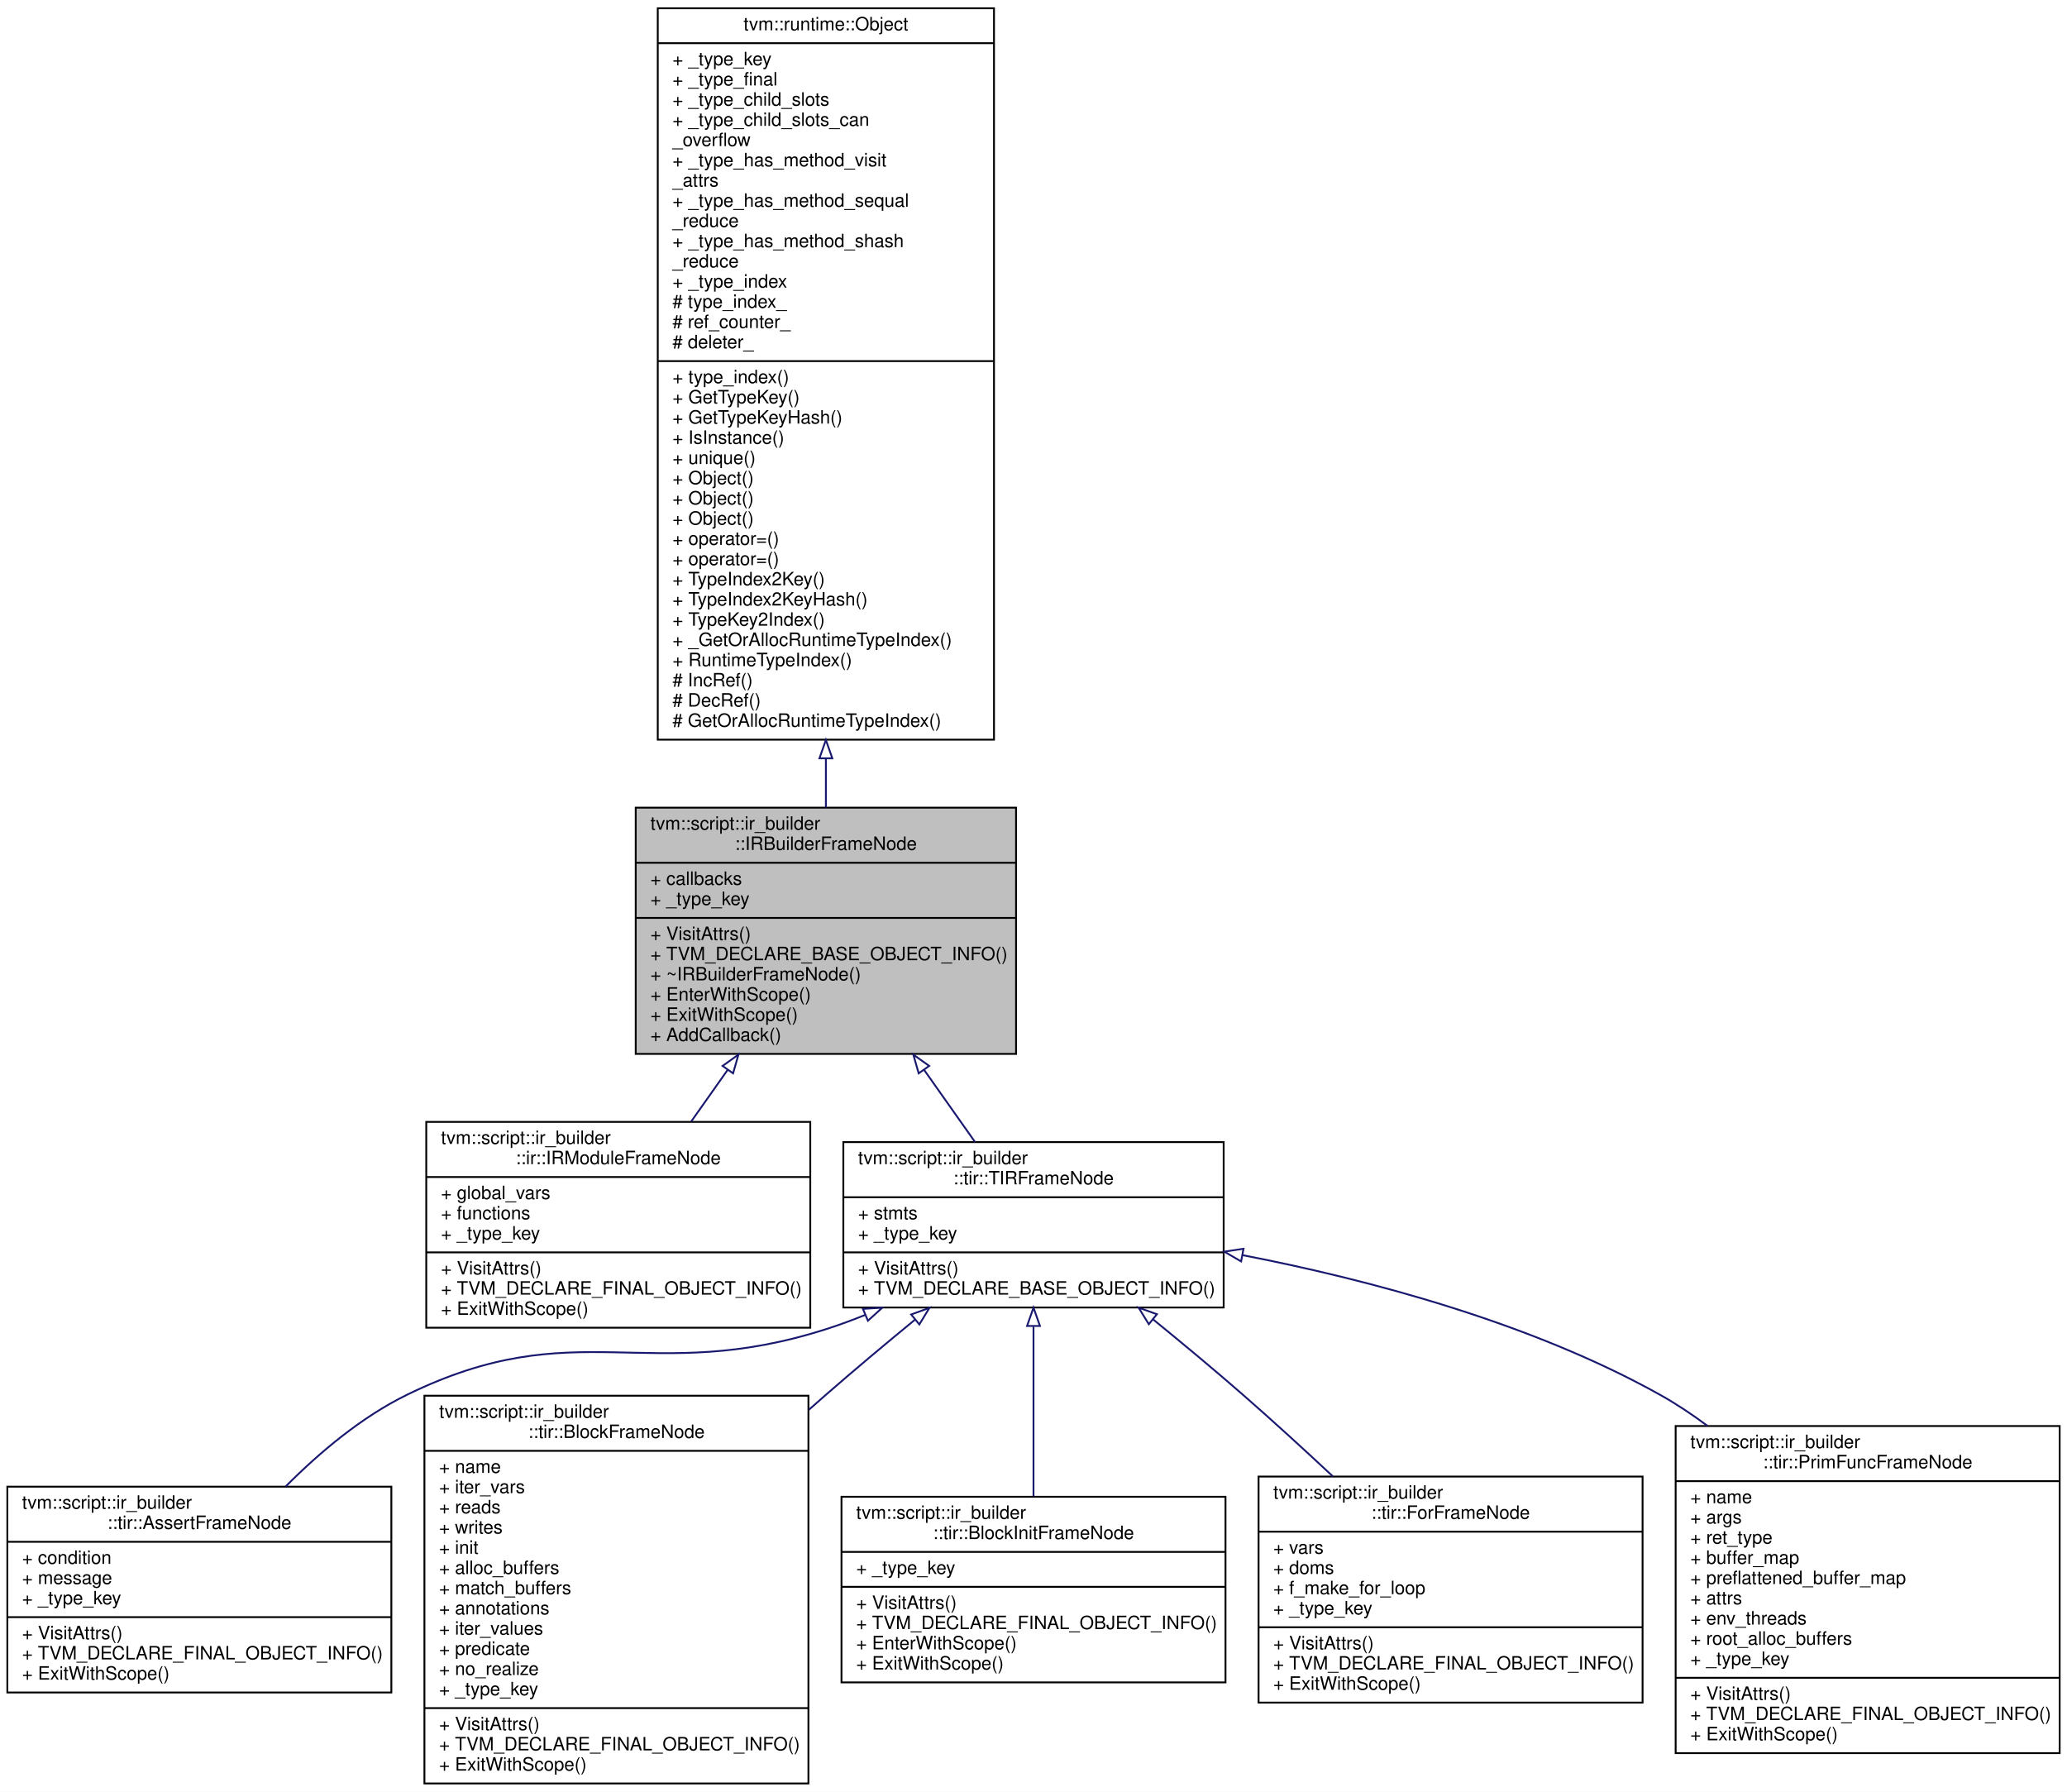
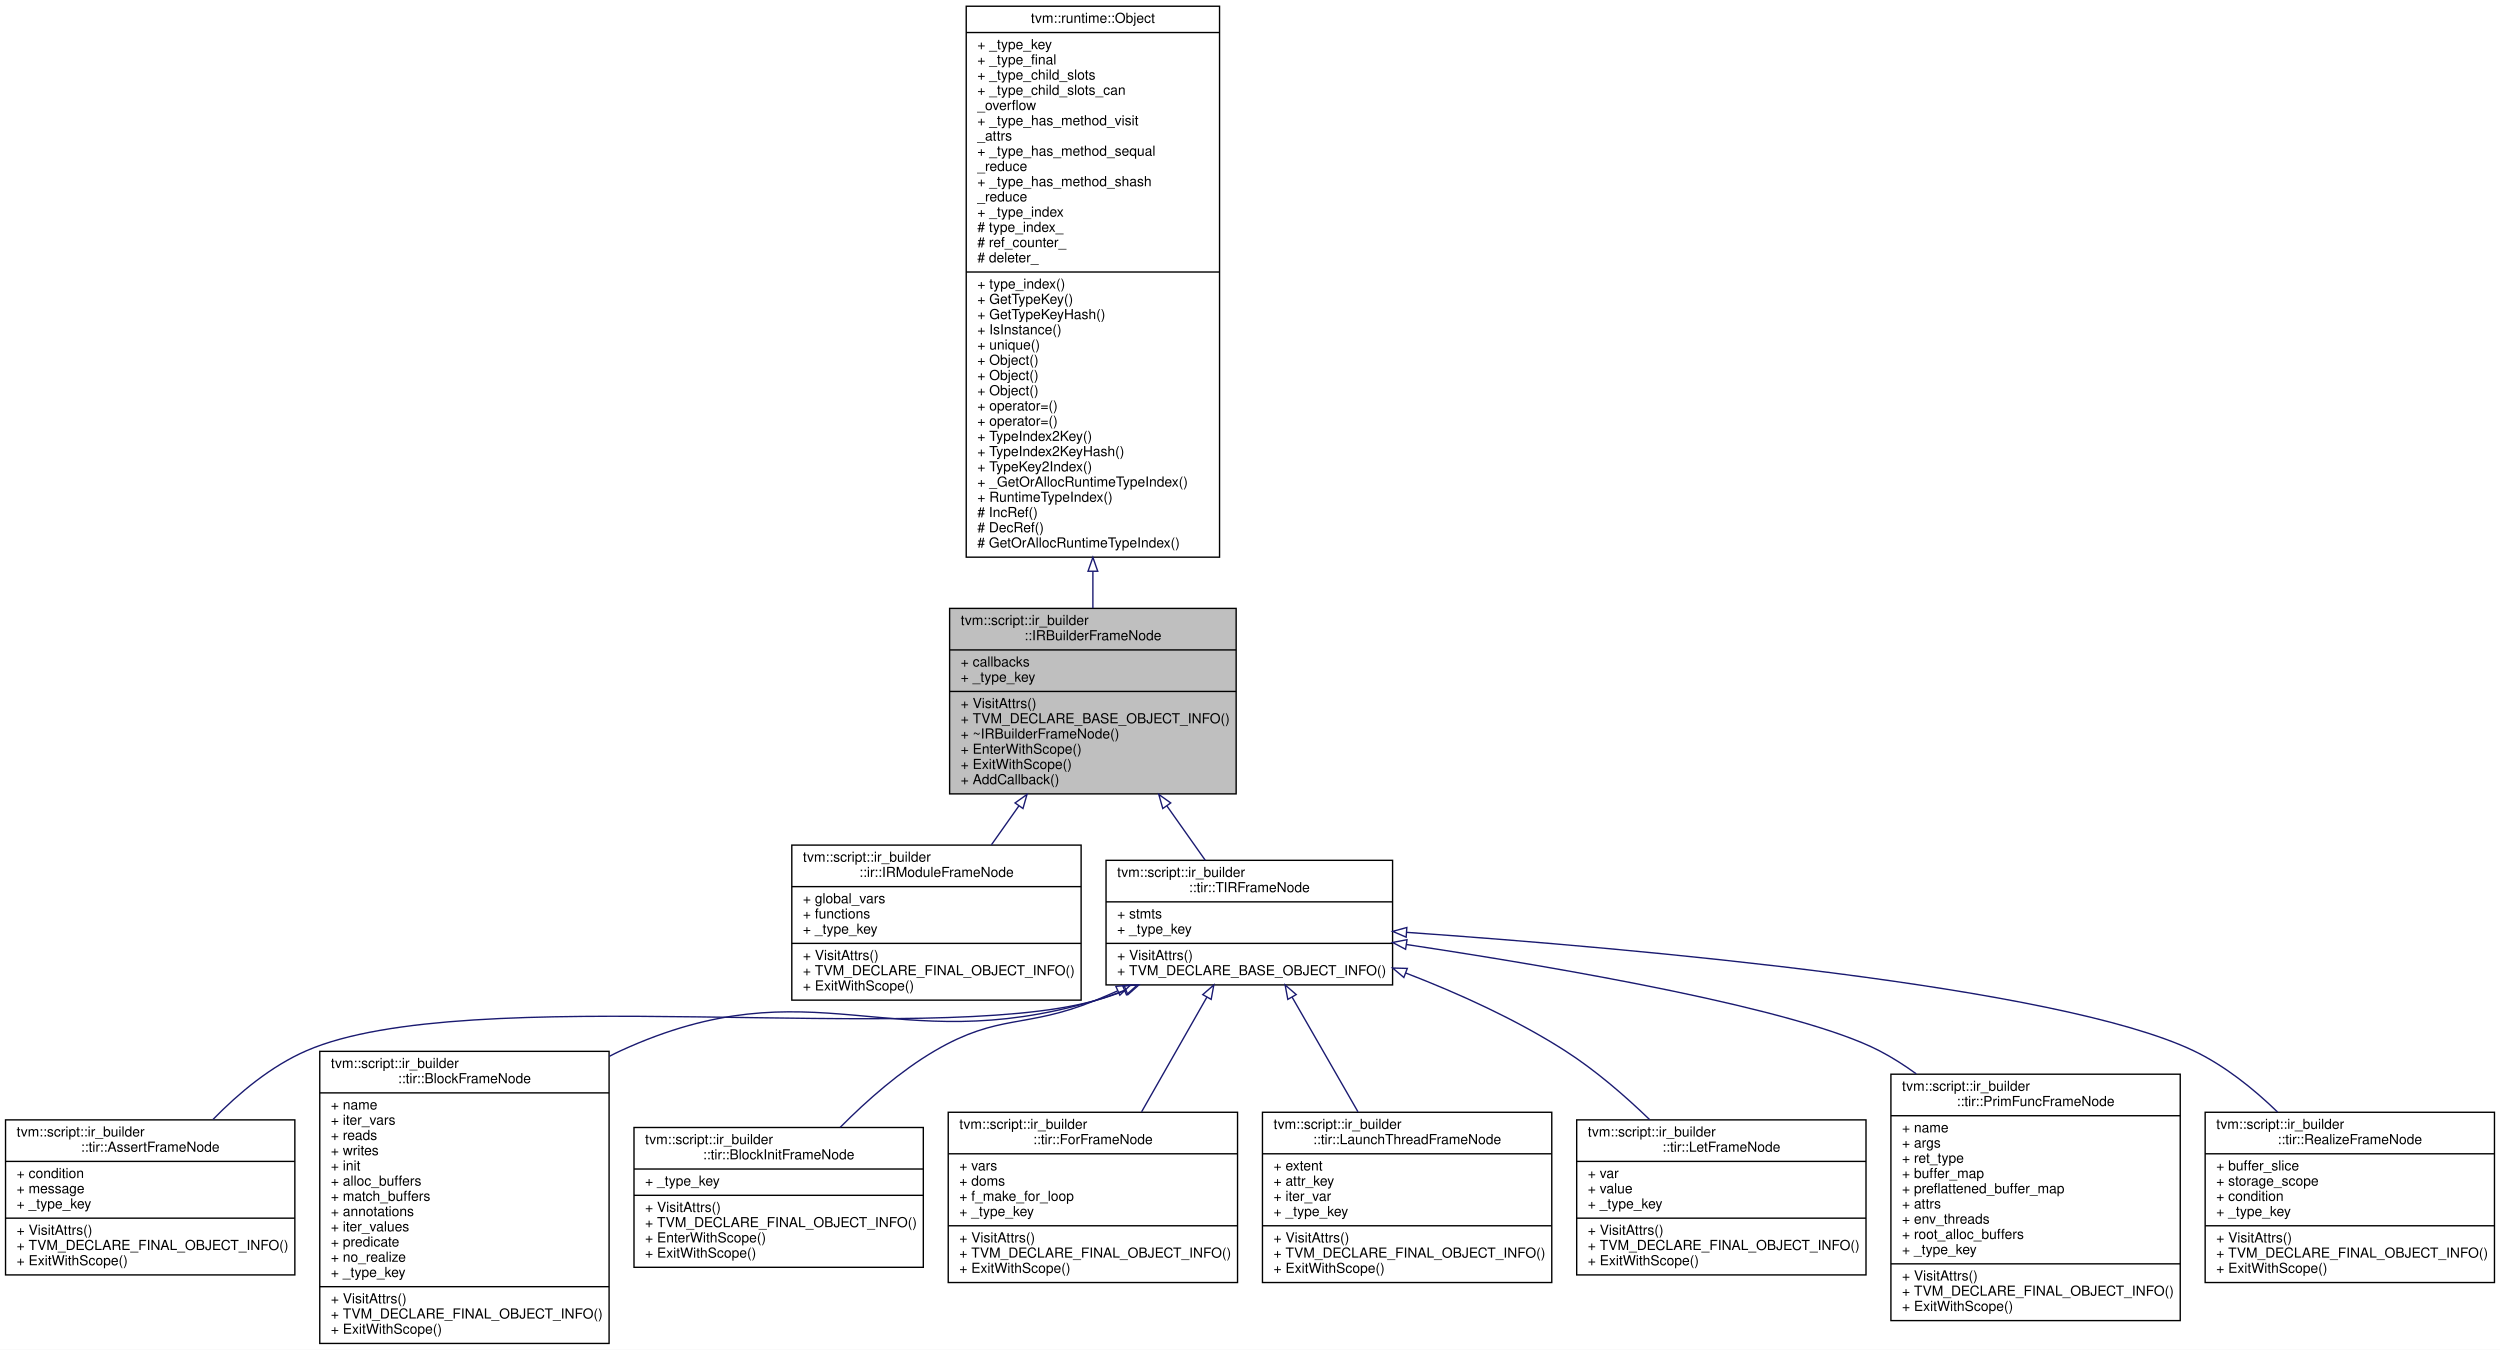
- <svg xmlns="http://www.w3.org/2000/svg" xmlns:xlink="http://www.w3.org/1999/xlink" width="1125pt" height="975pt" viewBox="0.00 0.00 1125.00 975.00">
+ <svg xmlns="http://www.w3.org/2000/svg" xmlns:xlink="http://www.w3.org/1999/xlink" width="1806pt" height="975pt" viewBox="0.00 0.00 1806.00 975.00">
  <g id="graph0" class="graph" transform="scale(1 1) rotate(0) translate(4 971)">
-     <polygon fill="#ffffff" stroke="transparent" points="-4,4 -4,-971 1121,-971 1121,4 -4,4" />
+     <polygon fill="#ffffff" stroke="transparent" points="-4,4 -4,-971 1802,-971 1802,4 -4,4" />
    <g id="node1" class="node">
-       <polygon fill="#bfbfbf" stroke="#000000" points="342,-397.5 342,-531.5 549,-531.5 549,-397.5 342,-397.5" />
-       <text text-anchor="start" x="350" y="-519.5" font-family="Helvetica,sans-Serif" font-size="10.00" fill="#000000">tvm::script::ir_builder</text>
-       <text text-anchor="middle" x="445.5" y="-508.5" font-family="Helvetica,sans-Serif" font-size="10.00" fill="#000000">::IRBuilderFrameNode</text>
-       <polyline fill="none" stroke="#000000" points="342,-501.5 549,-501.5 " />
-       <text text-anchor="start" x="350" y="-489.5" font-family="Helvetica,sans-Serif" font-size="10.00" fill="#000000">+ callbacks</text>
-       <text text-anchor="start" x="350" y="-478.5" font-family="Helvetica,sans-Serif" font-size="10.00" fill="#000000">+ _type_key</text>
-       <polyline fill="none" stroke="#000000" points="342,-471.5 549,-471.5 " />
-       <text text-anchor="start" x="350" y="-459.5" font-family="Helvetica,sans-Serif" font-size="10.00" fill="#000000">+ VisitAttrs()</text>
-       <text text-anchor="start" x="350" y="-448.5" font-family="Helvetica,sans-Serif" font-size="10.00" fill="#000000">+ TVM_DECLARE_BASE_OBJECT_INFO()</text>
-       <text text-anchor="start" x="350" y="-437.5" font-family="Helvetica,sans-Serif" font-size="10.00" fill="#000000">+ ~IRBuilderFrameNode()</text>
-       <text text-anchor="start" x="350" y="-426.5" font-family="Helvetica,sans-Serif" font-size="10.00" fill="#000000">+ EnterWithScope()</text>
-       <text text-anchor="start" x="350" y="-415.5" font-family="Helvetica,sans-Serif" font-size="10.00" fill="#000000">+ ExitWithScope()</text>
-       <text text-anchor="start" x="350" y="-404.5" font-family="Helvetica,sans-Serif" font-size="10.00" fill="#000000">+ AddCallback()</text>
+       <polygon fill="#bfbfbf" stroke="#000000" points="682,-397.5 682,-531.5 889,-531.5 889,-397.5 682,-397.5" />
+       <text text-anchor="start" x="690" y="-519.5" font-family="Helvetica,sans-Serif" font-size="10.00" fill="#000000">tvm::script::ir_builder</text>
+       <text text-anchor="middle" x="785.5" y="-508.5" font-family="Helvetica,sans-Serif" font-size="10.00" fill="#000000">::IRBuilderFrameNode</text>
+       <polyline fill="none" stroke="#000000" points="682,-501.5 889,-501.5 " />
+       <text text-anchor="start" x="690" y="-489.5" font-family="Helvetica,sans-Serif" font-size="10.00" fill="#000000">+ callbacks</text>
+       <text text-anchor="start" x="690" y="-478.5" font-family="Helvetica,sans-Serif" font-size="10.00" fill="#000000">+ _type_key</text>
+       <polyline fill="none" stroke="#000000" points="682,-471.5 889,-471.5 " />
+       <text text-anchor="start" x="690" y="-459.5" font-family="Helvetica,sans-Serif" font-size="10.00" fill="#000000">+ VisitAttrs()</text>
+       <text text-anchor="start" x="690" y="-448.5" font-family="Helvetica,sans-Serif" font-size="10.00" fill="#000000">+ TVM_DECLARE_BASE_OBJECT_INFO()</text>
+       <text text-anchor="start" x="690" y="-437.5" font-family="Helvetica,sans-Serif" font-size="10.00" fill="#000000">+ ~IRBuilderFrameNode()</text>
+       <text text-anchor="start" x="690" y="-426.5" font-family="Helvetica,sans-Serif" font-size="10.00" fill="#000000">+ EnterWithScope()</text>
+       <text text-anchor="start" x="690" y="-415.5" font-family="Helvetica,sans-Serif" font-size="10.00" fill="#000000">+ ExitWithScope()</text>
+       <text text-anchor="start" x="690" y="-404.5" font-family="Helvetica,sans-Serif" font-size="10.00" fill="#000000">+ AddCallback()</text>
    </g>
    <g id="node3" class="node">
      <g id="a_node3">
        <a xlink:href="classtvm_1_1script_1_1ir__builder_1_1ir_1_1IRModuleFrameNode.html" target="_top" xlink:title="A frame that represents the IRModule frame with functions and global variables. ">
-           <polygon fill="#ffffff" stroke="#000000" points="228,-248.5 228,-360.5 437,-360.5 437,-248.5 228,-248.5" />
-           <text text-anchor="start" x="236" y="-348.5" font-family="Helvetica,sans-Serif" font-size="10.00" fill="#000000">tvm::script::ir_builder</text>
-           <text text-anchor="middle" x="332.5" y="-337.5" font-family="Helvetica,sans-Serif" font-size="10.00" fill="#000000">::ir::IRModuleFrameNode</text>
-           <polyline fill="none" stroke="#000000" points="228,-330.5 437,-330.5 " />
-           <text text-anchor="start" x="236" y="-318.5" font-family="Helvetica,sans-Serif" font-size="10.00" fill="#000000">+ global_vars</text>
-           <text text-anchor="start" x="236" y="-307.5" font-family="Helvetica,sans-Serif" font-size="10.00" fill="#000000">+ functions</text>
-           <text text-anchor="start" x="236" y="-296.5" font-family="Helvetica,sans-Serif" font-size="10.00" fill="#000000">+ _type_key</text>
-           <polyline fill="none" stroke="#000000" points="228,-289.5 437,-289.5 " />
-           <text text-anchor="start" x="236" y="-277.5" font-family="Helvetica,sans-Serif" font-size="10.00" fill="#000000">+ VisitAttrs()</text>
-           <text text-anchor="start" x="236" y="-266.5" font-family="Helvetica,sans-Serif" font-size="10.00" fill="#000000">+ TVM_DECLARE_FINAL_OBJECT_INFO()</text>
-           <text text-anchor="start" x="236" y="-255.5" font-family="Helvetica,sans-Serif" font-size="10.00" fill="#000000">+ ExitWithScope()</text>
+           <polygon fill="#ffffff" stroke="#000000" points="568,-248.5 568,-360.5 777,-360.5 777,-248.5 568,-248.5" />
+           <text text-anchor="start" x="576" y="-348.5" font-family="Helvetica,sans-Serif" font-size="10.00" fill="#000000">tvm::script::ir_builder</text>
+           <text text-anchor="middle" x="672.5" y="-337.5" font-family="Helvetica,sans-Serif" font-size="10.00" fill="#000000">::ir::IRModuleFrameNode</text>
+           <polyline fill="none" stroke="#000000" points="568,-330.5 777,-330.5 " />
+           <text text-anchor="start" x="576" y="-318.5" font-family="Helvetica,sans-Serif" font-size="10.00" fill="#000000">+ global_vars</text>
+           <text text-anchor="start" x="576" y="-307.5" font-family="Helvetica,sans-Serif" font-size="10.00" fill="#000000">+ functions</text>
+           <text text-anchor="start" x="576" y="-296.5" font-family="Helvetica,sans-Serif" font-size="10.00" fill="#000000">+ _type_key</text>
+           <polyline fill="none" stroke="#000000" points="568,-289.5 777,-289.5 " />
+           <text text-anchor="start" x="576" y="-277.5" font-family="Helvetica,sans-Serif" font-size="10.00" fill="#000000">+ VisitAttrs()</text>
+           <text text-anchor="start" x="576" y="-266.5" font-family="Helvetica,sans-Serif" font-size="10.00" fill="#000000">+ TVM_DECLARE_FINAL_OBJECT_INFO()</text>
+           <text text-anchor="start" x="576" y="-255.5" font-family="Helvetica,sans-Serif" font-size="10.00" fill="#000000">+ ExitWithScope()</text>
        </a>
      </g>
    </g>
    <g id="edge2" class="edge">
-       <path fill="none" stroke="#191970" d="M392.05,-388.819C385.36,-379.346 378.612,-369.792 372.184,-360.69" />
-       <polygon fill="none" stroke="#191970" points="389.278,-390.96 397.905,-397.109 394.995,-386.922 389.278,-390.96" />
+       <path fill="none" stroke="#191970" d="M732.05,-388.819C725.36,-379.346 718.612,-369.792 712.184,-360.69" />
+       <polygon fill="none" stroke="#191970" points="729.278,-390.96 737.905,-397.109 734.995,-386.922 729.278,-390.96" />
    </g>
    <g id="node4" class="node">
      <g id="a_node4">
        <a xlink:href="classtvm_1_1script_1_1ir__builder_1_1tir_1_1TIRFrameNode.html" target="_top" xlink:title="A base frame that represents the TIR fame with body of statements. ">
-           <polygon fill="#ffffff" stroke="#000000" points="455,-259.5 455,-349.5 662,-349.5 662,-259.5 455,-259.5" />
-           <text text-anchor="start" x="463" y="-337.5" font-family="Helvetica,sans-Serif" font-size="10.00" fill="#000000">tvm::script::ir_builder</text>
-           <text text-anchor="middle" x="558.5" y="-326.5" font-family="Helvetica,sans-Serif" font-size="10.00" fill="#000000">::tir::TIRFrameNode</text>
-           <polyline fill="none" stroke="#000000" points="455,-319.5 662,-319.5 " />
-           <text text-anchor="start" x="463" y="-307.5" font-family="Helvetica,sans-Serif" font-size="10.00" fill="#000000">+ stmts</text>
-           <text text-anchor="start" x="463" y="-296.5" font-family="Helvetica,sans-Serif" font-size="10.00" fill="#000000">+ _type_key</text>
-           <polyline fill="none" stroke="#000000" points="455,-289.5 662,-289.5 " />
-           <text text-anchor="start" x="463" y="-277.5" font-family="Helvetica,sans-Serif" font-size="10.00" fill="#000000">+ VisitAttrs()</text>
-           <text text-anchor="start" x="463" y="-266.5" font-family="Helvetica,sans-Serif" font-size="10.00" fill="#000000">+ TVM_DECLARE_BASE_OBJECT_INFO()</text>
+           <polygon fill="#ffffff" stroke="#000000" points="795,-259.5 795,-349.5 1002,-349.5 1002,-259.5 795,-259.5" />
+           <text text-anchor="start" x="803" y="-337.5" font-family="Helvetica,sans-Serif" font-size="10.00" fill="#000000">tvm::script::ir_builder</text>
+           <text text-anchor="middle" x="898.5" y="-326.5" font-family="Helvetica,sans-Serif" font-size="10.00" fill="#000000">::tir::TIRFrameNode</text>
+           <polyline fill="none" stroke="#000000" points="795,-319.5 1002,-319.5 " />
+           <text text-anchor="start" x="803" y="-307.5" font-family="Helvetica,sans-Serif" font-size="10.00" fill="#000000">+ stmts</text>
+           <text text-anchor="start" x="803" y="-296.5" font-family="Helvetica,sans-Serif" font-size="10.00" fill="#000000">+ _type_key</text>
+           <polyline fill="none" stroke="#000000" points="795,-289.5 1002,-289.5 " />
+           <text text-anchor="start" x="803" y="-277.5" font-family="Helvetica,sans-Serif" font-size="10.00" fill="#000000">+ VisitAttrs()</text>
+           <text text-anchor="start" x="803" y="-266.5" font-family="Helvetica,sans-Serif" font-size="10.00" fill="#000000">+ TVM_DECLARE_BASE_OBJECT_INFO()</text>
        </a>
      </g>
    </g>
    <g id="edge3" class="edge">
-       <path fill="none" stroke="#191970" d="M498.976,-388.782C508.46,-375.354 518.058,-361.764 526.697,-349.531" />
-       <polygon fill="none" stroke="#191970" points="496.005,-386.922 493.095,-397.109 501.722,-390.96 496.005,-386.922" />
+       <path fill="none" stroke="#191970" d="M838.976,-388.782C848.46,-375.354 858.058,-361.764 866.697,-349.531" />
+       <polygon fill="none" stroke="#191970" points="836.005,-386.922 833.095,-397.109 841.722,-390.96 836.005,-386.922" />
    </g>
    <g id="node2" class="node">
      <g id="a_node2">
        <a xlink:href="classtvm_1_1runtime_1_1Object.html" target="_top" xlink:title="base class of all object containers. ">
-           <polygon fill="#ffffff" stroke="#000000" points="354,-568.5 354,-966.5 537,-966.5 537,-568.5 354,-568.5" />
-           <text text-anchor="middle" x="445.5" y="-954.5" font-family="Helvetica,sans-Serif" font-size="10.00" fill="#000000">tvm::runtime::Object</text>
-           <polyline fill="none" stroke="#000000" points="354,-947.5 537,-947.5 " />
-           <text text-anchor="start" x="362" y="-935.5" font-family="Helvetica,sans-Serif" font-size="10.00" fill="#000000">+ _type_key</text>
-           <text text-anchor="start" x="362" y="-924.5" font-family="Helvetica,sans-Serif" font-size="10.00" fill="#000000">+ _type_final</text>
-           <text text-anchor="start" x="362" y="-913.5" font-family="Helvetica,sans-Serif" font-size="10.00" fill="#000000">+ _type_child_slots</text>
-           <text text-anchor="start" x="362" y="-902.5" font-family="Helvetica,sans-Serif" font-size="10.00" fill="#000000">+ _type_child_slots_can</text>
-           <text text-anchor="start" x="362" y="-891.5" font-family="Helvetica,sans-Serif" font-size="10.00" fill="#000000">_overflow</text>
-           <text text-anchor="start" x="362" y="-880.5" font-family="Helvetica,sans-Serif" font-size="10.00" fill="#000000">+ _type_has_method_visit</text>
-           <text text-anchor="start" x="362" y="-869.5" font-family="Helvetica,sans-Serif" font-size="10.00" fill="#000000">_attrs</text>
-           <text text-anchor="start" x="362" y="-858.5" font-family="Helvetica,sans-Serif" font-size="10.00" fill="#000000">+ _type_has_method_sequal</text>
-           <text text-anchor="start" x="362" y="-847.5" font-family="Helvetica,sans-Serif" font-size="10.00" fill="#000000">_reduce</text>
-           <text text-anchor="start" x="362" y="-836.5" font-family="Helvetica,sans-Serif" font-size="10.00" fill="#000000">+ _type_has_method_shash</text>
-           <text text-anchor="start" x="362" y="-825.5" font-family="Helvetica,sans-Serif" font-size="10.00" fill="#000000">_reduce</text>
-           <text text-anchor="start" x="362" y="-814.5" font-family="Helvetica,sans-Serif" font-size="10.00" fill="#000000">+ _type_index</text>
-           <text text-anchor="start" x="362" y="-803.5" font-family="Helvetica,sans-Serif" font-size="10.00" fill="#000000"># type_index_</text>
-           <text text-anchor="start" x="362" y="-792.5" font-family="Helvetica,sans-Serif" font-size="10.00" fill="#000000"># ref_counter_</text>
-           <text text-anchor="start" x="362" y="-781.5" font-family="Helvetica,sans-Serif" font-size="10.00" fill="#000000"># deleter_</text>
-           <polyline fill="none" stroke="#000000" points="354,-774.5 537,-774.5 " />
-           <text text-anchor="start" x="362" y="-762.5" font-family="Helvetica,sans-Serif" font-size="10.00" fill="#000000">+ type_index()</text>
-           <text text-anchor="start" x="362" y="-751.5" font-family="Helvetica,sans-Serif" font-size="10.00" fill="#000000">+ GetTypeKey()</text>
-           <text text-anchor="start" x="362" y="-740.5" font-family="Helvetica,sans-Serif" font-size="10.00" fill="#000000">+ GetTypeKeyHash()</text>
-           <text text-anchor="start" x="362" y="-729.5" font-family="Helvetica,sans-Serif" font-size="10.00" fill="#000000">+ IsInstance()</text>
-           <text text-anchor="start" x="362" y="-718.5" font-family="Helvetica,sans-Serif" font-size="10.00" fill="#000000">+ unique()</text>
-           <text text-anchor="start" x="362" y="-707.5" font-family="Helvetica,sans-Serif" font-size="10.00" fill="#000000">+ Object()</text>
-           <text text-anchor="start" x="362" y="-696.5" font-family="Helvetica,sans-Serif" font-size="10.00" fill="#000000">+ Object()</text>
-           <text text-anchor="start" x="362" y="-685.5" font-family="Helvetica,sans-Serif" font-size="10.00" fill="#000000">+ Object()</text>
-           <text text-anchor="start" x="362" y="-674.5" font-family="Helvetica,sans-Serif" font-size="10.00" fill="#000000">+ operator=()</text>
-           <text text-anchor="start" x="362" y="-663.5" font-family="Helvetica,sans-Serif" font-size="10.00" fill="#000000">+ operator=()</text>
-           <text text-anchor="start" x="362" y="-652.5" font-family="Helvetica,sans-Serif" font-size="10.00" fill="#000000">+ TypeIndex2Key()</text>
-           <text text-anchor="start" x="362" y="-641.5" font-family="Helvetica,sans-Serif" font-size="10.00" fill="#000000">+ TypeIndex2KeyHash()</text>
-           <text text-anchor="start" x="362" y="-630.5" font-family="Helvetica,sans-Serif" font-size="10.00" fill="#000000">+ TypeKey2Index()</text>
-           <text text-anchor="start" x="362" y="-619.5" font-family="Helvetica,sans-Serif" font-size="10.00" fill="#000000">+ _GetOrAllocRuntimeTypeIndex()</text>
-           <text text-anchor="start" x="362" y="-608.5" font-family="Helvetica,sans-Serif" font-size="10.00" fill="#000000">+ RuntimeTypeIndex()</text>
-           <text text-anchor="start" x="362" y="-597.5" font-family="Helvetica,sans-Serif" font-size="10.00" fill="#000000"># IncRef()</text>
-           <text text-anchor="start" x="362" y="-586.5" font-family="Helvetica,sans-Serif" font-size="10.00" fill="#000000"># DecRef()</text>
-           <text text-anchor="start" x="362" y="-575.5" font-family="Helvetica,sans-Serif" font-size="10.00" fill="#000000"># GetOrAllocRuntimeTypeIndex()</text>
+           <polygon fill="#ffffff" stroke="#000000" points="694,-568.5 694,-966.5 877,-966.5 877,-568.5 694,-568.5" />
+           <text text-anchor="middle" x="785.5" y="-954.5" font-family="Helvetica,sans-Serif" font-size="10.00" fill="#000000">tvm::runtime::Object</text>
+           <polyline fill="none" stroke="#000000" points="694,-947.5 877,-947.5 " />
+           <text text-anchor="start" x="702" y="-935.5" font-family="Helvetica,sans-Serif" font-size="10.00" fill="#000000">+ _type_key</text>
+           <text text-anchor="start" x="702" y="-924.5" font-family="Helvetica,sans-Serif" font-size="10.00" fill="#000000">+ _type_final</text>
+           <text text-anchor="start" x="702" y="-913.5" font-family="Helvetica,sans-Serif" font-size="10.00" fill="#000000">+ _type_child_slots</text>
+           <text text-anchor="start" x="702" y="-902.5" font-family="Helvetica,sans-Serif" font-size="10.00" fill="#000000">+ _type_child_slots_can</text>
+           <text text-anchor="start" x="702" y="-891.5" font-family="Helvetica,sans-Serif" font-size="10.00" fill="#000000">_overflow</text>
+           <text text-anchor="start" x="702" y="-880.5" font-family="Helvetica,sans-Serif" font-size="10.00" fill="#000000">+ _type_has_method_visit</text>
+           <text text-anchor="start" x="702" y="-869.5" font-family="Helvetica,sans-Serif" font-size="10.00" fill="#000000">_attrs</text>
+           <text text-anchor="start" x="702" y="-858.5" font-family="Helvetica,sans-Serif" font-size="10.00" fill="#000000">+ _type_has_method_sequal</text>
+           <text text-anchor="start" x="702" y="-847.5" font-family="Helvetica,sans-Serif" font-size="10.00" fill="#000000">_reduce</text>
+           <text text-anchor="start" x="702" y="-836.5" font-family="Helvetica,sans-Serif" font-size="10.00" fill="#000000">+ _type_has_method_shash</text>
+           <text text-anchor="start" x="702" y="-825.5" font-family="Helvetica,sans-Serif" font-size="10.00" fill="#000000">_reduce</text>
+           <text text-anchor="start" x="702" y="-814.5" font-family="Helvetica,sans-Serif" font-size="10.00" fill="#000000">+ _type_index</text>
+           <text text-anchor="start" x="702" y="-803.5" font-family="Helvetica,sans-Serif" font-size="10.00" fill="#000000"># type_index_</text>
+           <text text-anchor="start" x="702" y="-792.5" font-family="Helvetica,sans-Serif" font-size="10.00" fill="#000000"># ref_counter_</text>
+           <text text-anchor="start" x="702" y="-781.5" font-family="Helvetica,sans-Serif" font-size="10.00" fill="#000000"># deleter_</text>
+           <polyline fill="none" stroke="#000000" points="694,-774.5 877,-774.5 " />
+           <text text-anchor="start" x="702" y="-762.5" font-family="Helvetica,sans-Serif" font-size="10.00" fill="#000000">+ type_index()</text>
+           <text text-anchor="start" x="702" y="-751.5" font-family="Helvetica,sans-Serif" font-size="10.00" fill="#000000">+ GetTypeKey()</text>
+           <text text-anchor="start" x="702" y="-740.5" font-family="Helvetica,sans-Serif" font-size="10.00" fill="#000000">+ GetTypeKeyHash()</text>
+           <text text-anchor="start" x="702" y="-729.5" font-family="Helvetica,sans-Serif" font-size="10.00" fill="#000000">+ IsInstance()</text>
+           <text text-anchor="start" x="702" y="-718.5" font-family="Helvetica,sans-Serif" font-size="10.00" fill="#000000">+ unique()</text>
+           <text text-anchor="start" x="702" y="-707.5" font-family="Helvetica,sans-Serif" font-size="10.00" fill="#000000">+ Object()</text>
+           <text text-anchor="start" x="702" y="-696.5" font-family="Helvetica,sans-Serif" font-size="10.00" fill="#000000">+ Object()</text>
+           <text text-anchor="start" x="702" y="-685.5" font-family="Helvetica,sans-Serif" font-size="10.00" fill="#000000">+ Object()</text>
+           <text text-anchor="start" x="702" y="-674.5" font-family="Helvetica,sans-Serif" font-size="10.00" fill="#000000">+ operator=()</text>
+           <text text-anchor="start" x="702" y="-663.5" font-family="Helvetica,sans-Serif" font-size="10.00" fill="#000000">+ operator=()</text>
+           <text text-anchor="start" x="702" y="-652.5" font-family="Helvetica,sans-Serif" font-size="10.00" fill="#000000">+ TypeIndex2Key()</text>
+           <text text-anchor="start" x="702" y="-641.5" font-family="Helvetica,sans-Serif" font-size="10.00" fill="#000000">+ TypeIndex2KeyHash()</text>
+           <text text-anchor="start" x="702" y="-630.5" font-family="Helvetica,sans-Serif" font-size="10.00" fill="#000000">+ TypeKey2Index()</text>
+           <text text-anchor="start" x="702" y="-619.5" font-family="Helvetica,sans-Serif" font-size="10.00" fill="#000000">+ _GetOrAllocRuntimeTypeIndex()</text>
+           <text text-anchor="start" x="702" y="-608.5" font-family="Helvetica,sans-Serif" font-size="10.00" fill="#000000">+ RuntimeTypeIndex()</text>
+           <text text-anchor="start" x="702" y="-597.5" font-family="Helvetica,sans-Serif" font-size="10.00" fill="#000000"># IncRef()</text>
+           <text text-anchor="start" x="702" y="-586.5" font-family="Helvetica,sans-Serif" font-size="10.00" fill="#000000"># DecRef()</text>
+           <text text-anchor="start" x="702" y="-575.5" font-family="Helvetica,sans-Serif" font-size="10.00" fill="#000000"># GetOrAllocRuntimeTypeIndex()</text>
        </a>
      </g>
    </g>
    <g id="edge1" class="edge">
-       <path fill="none" stroke="#191970" d="M445.5,-558.191C445.5,-548.943 445.5,-540.033 445.5,-531.631" />
-       <polygon fill="none" stroke="#191970" points="442,-558.351 445.5,-568.351 449,-558.351 442,-558.351" />
+       <path fill="none" stroke="#191970" d="M785.5,-558.191C785.5,-548.943 785.5,-540.033 785.5,-531.631" />
+       <polygon fill="none" stroke="#191970" points="782,-558.351 785.5,-568.351 789,-558.351 782,-558.351" />
    </g>
    <g id="node5" class="node">
      <g id="a_node5">
        <a xlink:href="classtvm_1_1script_1_1ir__builder_1_1tir_1_1AssertFrameNode.html" target="_top" xlink:title="A frame that represents the assert statement. Proceeds if the condition is true, otherwise aborts wit...">
          <polygon fill="#ffffff" stroke="#000000" points="0,-50 0,-162 209,-162 209,-50 0,-50" />
          <text text-anchor="start" x="8" y="-150" font-family="Helvetica,sans-Serif" font-size="10.00" fill="#000000">tvm::script::ir_builder</text>
          <text text-anchor="middle" x="104.5" y="-139" font-family="Helvetica,sans-Serif" font-size="10.00" fill="#000000">::tir::AssertFrameNode</text>
          <polyline fill="none" stroke="#000000" points="0,-132 209,-132 " />
          <text text-anchor="start" x="8" y="-120" font-family="Helvetica,sans-Serif" font-size="10.00" fill="#000000">+ condition</text>
          <text text-anchor="start" x="8" y="-109" font-family="Helvetica,sans-Serif" font-size="10.00" fill="#000000">+ message</text>
          <text text-anchor="start" x="8" y="-98" font-family="Helvetica,sans-Serif" font-size="10.00" fill="#000000">+ _type_key</text>
          <polyline fill="none" stroke="#000000" points="0,-91 209,-91 " />
          <text text-anchor="start" x="8" y="-79" font-family="Helvetica,sans-Serif" font-size="10.00" fill="#000000">+ VisitAttrs()</text>
          <text text-anchor="start" x="8" y="-68" font-family="Helvetica,sans-Serif" font-size="10.00" fill="#000000">+ TVM_DECLARE_FINAL_OBJECT_INFO()</text>
          <text text-anchor="start" x="8" y="-57" font-family="Helvetica,sans-Serif" font-size="10.00" fill="#000000">+ ExitWithScope()</text>
        </a>
      </g>
    </g>
    <g id="edge4" class="edge">
-       <path fill="none" stroke="#191970" d="M466.961,-255.502C460.135,-252.724 453.27,-250.18 446.5,-248 348.433,-216.416 310.06,-257.248 217.5,-212 192.972,-200.01 170.13,-180.864 151.494,-162.122" />
-       <polygon fill="none" stroke="#191970" points="465.658,-258.751 476.232,-259.424 468.386,-252.305 465.658,-258.751" />
+       <path fill="none" stroke="#191970" d="M809.196,-255.556C801.659,-252.629 794.037,-250.047 786.5,-248 664.232,-214.792 333.782,-262.307 217.5,-212 191.949,-200.946 168.588,-181.504 149.822,-162.263" />
+       <polygon fill="none" stroke="#191970" points="808.103,-258.89 818.684,-259.434 810.752,-252.411 808.103,-258.89" />
    </g>
    <g id="node6" class="node">
      <g id="a_node6">
        <a xlink:href="classtvm_1_1script_1_1ir__builder_1_1tir_1_1BlockFrameNode.html" target="_top" xlink:title="A frame that represents the block. ">
          <polygon fill="#ffffff" stroke="#000000" points="227,-.5 227,-211.5 436,-211.5 436,-.5 227,-.5" />
          <text text-anchor="start" x="235" y="-199.5" font-family="Helvetica,sans-Serif" font-size="10.00" fill="#000000">tvm::script::ir_builder</text>
          <text text-anchor="middle" x="331.5" y="-188.5" font-family="Helvetica,sans-Serif" font-size="10.00" fill="#000000">::tir::BlockFrameNode</text>
          <polyline fill="none" stroke="#000000" points="227,-181.5 436,-181.5 " />
          <text text-anchor="start" x="235" y="-169.5" font-family="Helvetica,sans-Serif" font-size="10.00" fill="#000000">+ name</text>
          <text text-anchor="start" x="235" y="-158.5" font-family="Helvetica,sans-Serif" font-size="10.00" fill="#000000">+ iter_vars</text>
          <text text-anchor="start" x="235" y="-147.5" font-family="Helvetica,sans-Serif" font-size="10.00" fill="#000000">+ reads</text>
          <text text-anchor="start" x="235" y="-136.5" font-family="Helvetica,sans-Serif" font-size="10.00" fill="#000000">+ writes</text>
          <text text-anchor="start" x="235" y="-125.5" font-family="Helvetica,sans-Serif" font-size="10.00" fill="#000000">+ init</text>
          <text text-anchor="start" x="235" y="-114.5" font-family="Helvetica,sans-Serif" font-size="10.00" fill="#000000">+ alloc_buffers</text>
          <text text-anchor="start" x="235" y="-103.5" font-family="Helvetica,sans-Serif" font-size="10.00" fill="#000000">+ match_buffers</text>
          <text text-anchor="start" x="235" y="-92.5" font-family="Helvetica,sans-Serif" font-size="10.00" fill="#000000">+ annotations</text>
          <text text-anchor="start" x="235" y="-81.5" font-family="Helvetica,sans-Serif" font-size="10.00" fill="#000000">+ iter_values</text>
          <text text-anchor="start" x="235" y="-70.5" font-family="Helvetica,sans-Serif" font-size="10.00" fill="#000000">+ predicate</text>
          <text text-anchor="start" x="235" y="-59.5" font-family="Helvetica,sans-Serif" font-size="10.00" fill="#000000">+ no_realize</text>
          <text text-anchor="start" x="235" y="-48.5" font-family="Helvetica,sans-Serif" font-size="10.00" fill="#000000">+ _type_key</text>
          <polyline fill="none" stroke="#000000" points="227,-41.5 436,-41.5 " />
          <text text-anchor="start" x="235" y="-29.5" font-family="Helvetica,sans-Serif" font-size="10.00" fill="#000000">+ VisitAttrs()</text>
          <text text-anchor="start" x="235" y="-18.5" font-family="Helvetica,sans-Serif" font-size="10.00" fill="#000000">+ TVM_DECLARE_FINAL_OBJECT_INFO()</text>
          <text text-anchor="start" x="235" y="-7.5" font-family="Helvetica,sans-Serif" font-size="10.00" fill="#000000">+ ExitWithScope()</text>
        </a>
      </g>
    </g>
    <g id="edge5" class="edge">
-       <path fill="none" stroke="#191970" d="M494.095,-252.953C478.055,-239.795 461.013,-225.538 445.5,-212 442.446,-209.335 439.358,-206.618 436.251,-203.864" />
-       <polygon fill="none" stroke="#191970" points="491.921,-255.696 501.878,-259.316 496.352,-250.277 491.921,-255.696" />
+       <path fill="none" stroke="#191970" d="M807.948,-255.446C800.809,-252.625 793.61,-250.091 786.5,-248 639.87,-204.875 583.48,-275.598 444.5,-212 441.687,-210.713 438.899,-209.327 436.139,-207.855" />
+       <polygon fill="none" stroke="#191970" points="807.053,-258.864 817.631,-259.458 809.732,-252.397 807.053,-258.864" />
    </g>
    <g id="node7" class="node">
      <g id="a_node7">
        <a xlink:href="classtvm_1_1script_1_1ir__builder_1_1tir_1_1BlockInitFrameNode.html" target="_top" xlink:title="A frame that represents the block initialization statment. ">
          <polygon fill="#ffffff" stroke="#000000" points="454,-55.5 454,-156.5 663,-156.5 663,-55.5 454,-55.5" />
          <text text-anchor="start" x="462" y="-144.5" font-family="Helvetica,sans-Serif" font-size="10.00" fill="#000000">tvm::script::ir_builder</text>
          <text text-anchor="middle" x="558.5" y="-133.5" font-family="Helvetica,sans-Serif" font-size="10.00" fill="#000000">::tir::BlockInitFrameNode</text>
          <polyline fill="none" stroke="#000000" points="454,-126.5 663,-126.5 " />
          <text text-anchor="start" x="462" y="-114.5" font-family="Helvetica,sans-Serif" font-size="10.00" fill="#000000">+ _type_key</text>
          <polyline fill="none" stroke="#000000" points="454,-107.5 663,-107.5 " />
          <text text-anchor="start" x="462" y="-95.5" font-family="Helvetica,sans-Serif" font-size="10.00" fill="#000000">+ VisitAttrs()</text>
          <text text-anchor="start" x="462" y="-84.5" font-family="Helvetica,sans-Serif" font-size="10.00" fill="#000000">+ TVM_DECLARE_FINAL_OBJECT_INFO()</text>
          <text text-anchor="start" x="462" y="-73.5" font-family="Helvetica,sans-Serif" font-size="10.00" fill="#000000">+ EnterWithScope()</text>
          <text text-anchor="start" x="462" y="-62.5" font-family="Helvetica,sans-Serif" font-size="10.00" fill="#000000">+ ExitWithScope()</text>
        </a>
      </g>
    </g>
    <g id="edge6" class="edge">
-       <path fill="none" stroke="#191970" d="M558.5,-249.106C558.5,-220.179 558.5,-185.03 558.5,-156.807" />
-       <polygon fill="none" stroke="#191970" points="555,-249.457 558.5,-259.457 562,-249.457 555,-249.457" />
+       <path fill="none" stroke="#191970" d="M803.196,-255.12C797.588,-252.622 791.995,-250.228 786.5,-248 736.87,-227.871 717.752,-239.001 671.5,-212 646.412,-197.354 622.38,-176.2 602.979,-156.635" />
+       <polygon fill="none" stroke="#191970" points="802.081,-258.459 812.633,-259.413 804.98,-252.087 802.081,-258.459" />
    </g>
    <g id="node8" class="node">
      <g id="a_node8">
        <a xlink:href="classtvm_1_1script_1_1ir__builder_1_1tir_1_1ForFrameNode.html" target="_top" xlink:title="A frame that represents the for loop. ">
          <polygon fill="#ffffff" stroke="#000000" points="681,-44.5 681,-167.5 890,-167.5 890,-44.5 681,-44.5" />
          <text text-anchor="start" x="689" y="-155.5" font-family="Helvetica,sans-Serif" font-size="10.00" fill="#000000">tvm::script::ir_builder</text>
          <text text-anchor="middle" x="785.5" y="-144.5" font-family="Helvetica,sans-Serif" font-size="10.00" fill="#000000">::tir::ForFrameNode</text>
          <polyline fill="none" stroke="#000000" points="681,-137.5 890,-137.5 " />
          <text text-anchor="start" x="689" y="-125.5" font-family="Helvetica,sans-Serif" font-size="10.00" fill="#000000">+ vars</text>
          <text text-anchor="start" x="689" y="-114.5" font-family="Helvetica,sans-Serif" font-size="10.00" fill="#000000">+ doms</text>
          <text text-anchor="start" x="689" y="-103.5" font-family="Helvetica,sans-Serif" font-size="10.00" fill="#000000">+ f_make_for_loop</text>
          <text text-anchor="start" x="689" y="-92.5" font-family="Helvetica,sans-Serif" font-size="10.00" fill="#000000">+ _type_key</text>
          <polyline fill="none" stroke="#000000" points="681,-85.5 890,-85.5 " />
          <text text-anchor="start" x="689" y="-73.5" font-family="Helvetica,sans-Serif" font-size="10.00" fill="#000000">+ VisitAttrs()</text>
          <text text-anchor="start" x="689" y="-62.5" font-family="Helvetica,sans-Serif" font-size="10.00" fill="#000000">+ TVM_DECLARE_FINAL_OBJECT_INFO()</text>
          <text text-anchor="start" x="689" y="-51.5" font-family="Helvetica,sans-Serif" font-size="10.00" fill="#000000">+ ExitWithScope()</text>
        </a>
      </g>
    </g>
    <g id="edge7" class="edge">
-       <path fill="none" stroke="#191970" d="M623.552,-253.054C639.732,-239.894 656.905,-225.61 672.5,-212 688.611,-197.939 705.614,-182.388 721.4,-167.63" />
-       <polygon fill="none" stroke="#191970" points="621.266,-250.402 615.7,-259.417 625.673,-255.84 621.266,-250.402" />
+       <path fill="none" stroke="#191970" d="M867.836,-250.635C853.269,-225.046 835.782,-194.326 820.677,-167.793" />
+       <polygon fill="none" stroke="#191970" points="864.87,-252.498 872.859,-259.457 870.953,-249.035 864.87,-252.498" />
    </g>
    <g id="node9" class="node">
      <g id="a_node9">
+         <a xlink:href="classtvm_1_1script_1_1ir__builder_1_1tir_1_1LaunchThreadFrameNode.html" target="_top" xlink:title="The LaunchThreadFrameNode. ">
+           <polygon fill="#ffffff" stroke="#000000" points="908,-44.5 908,-167.5 1117,-167.5 1117,-44.5 908,-44.5" />
+           <text text-anchor="start" x="916" y="-155.5" font-family="Helvetica,sans-Serif" font-size="10.00" fill="#000000">tvm::script::ir_builder</text>
+           <text text-anchor="middle" x="1012.5" y="-144.5" font-family="Helvetica,sans-Serif" font-size="10.00" fill="#000000">::tir::LaunchThreadFrameNode</text>
+           <polyline fill="none" stroke="#000000" points="908,-137.5 1117,-137.5 " />
+           <text text-anchor="start" x="916" y="-125.5" font-family="Helvetica,sans-Serif" font-size="10.00" fill="#000000">+ extent</text>
+           <text text-anchor="start" x="916" y="-114.5" font-family="Helvetica,sans-Serif" font-size="10.00" fill="#000000">+ attr_key</text>
+           <text text-anchor="start" x="916" y="-103.5" font-family="Helvetica,sans-Serif" font-size="10.00" fill="#000000">+ iter_var</text>
+           <text text-anchor="start" x="916" y="-92.5" font-family="Helvetica,sans-Serif" font-size="10.00" fill="#000000">+ _type_key</text>
+           <polyline fill="none" stroke="#000000" points="908,-85.5 1117,-85.5 " />
+           <text text-anchor="start" x="916" y="-73.5" font-family="Helvetica,sans-Serif" font-size="10.00" fill="#000000">+ VisitAttrs()</text>
+           <text text-anchor="start" x="916" y="-62.5" font-family="Helvetica,sans-Serif" font-size="10.00" fill="#000000">+ TVM_DECLARE_FINAL_OBJECT_INFO()</text>
+           <text text-anchor="start" x="916" y="-51.5" font-family="Helvetica,sans-Serif" font-size="10.00" fill="#000000">+ ExitWithScope()</text>
+         </a>
+       </g>
+     </g>
+     <g id="edge8" class="edge">
+       <path fill="none" stroke="#191970" d="M929.435,-250.635C944.131,-225.046 961.774,-194.326 977.012,-167.793" />
+       <polygon fill="none" stroke="#191970" points="926.313,-249.042 924.368,-259.457 932.384,-252.529 926.313,-249.042" />
+     </g>
+     <g id="node10" class="node">
+       <g id="a_node10">
+         <a xlink:href="classtvm_1_1script_1_1ir__builder_1_1tir_1_1LetFrameNode.html" target="_top" xlink:title="A frame represents the let binding expression, which binds a var. ">
+           <polygon fill="#ffffff" stroke="#000000" points="1135,-50 1135,-162 1344,-162 1344,-50 1135,-50" />
+           <text text-anchor="start" x="1143" y="-150" font-family="Helvetica,sans-Serif" font-size="10.00" fill="#000000">tvm::script::ir_builder</text>
+           <text text-anchor="middle" x="1239.5" y="-139" font-family="Helvetica,sans-Serif" font-size="10.00" fill="#000000">::tir::LetFrameNode</text>
+           <polyline fill="none" stroke="#000000" points="1135,-132 1344,-132 " />
+           <text text-anchor="start" x="1143" y="-120" font-family="Helvetica,sans-Serif" font-size="10.00" fill="#000000">+ var</text>
+           <text text-anchor="start" x="1143" y="-109" font-family="Helvetica,sans-Serif" font-size="10.00" fill="#000000">+ value</text>
+           <text text-anchor="start" x="1143" y="-98" font-family="Helvetica,sans-Serif" font-size="10.00" fill="#000000">+ _type_key</text>
+           <polyline fill="none" stroke="#000000" points="1135,-91 1344,-91 " />
+           <text text-anchor="start" x="1143" y="-79" font-family="Helvetica,sans-Serif" font-size="10.00" fill="#000000">+ VisitAttrs()</text>
+           <text text-anchor="start" x="1143" y="-68" font-family="Helvetica,sans-Serif" font-size="10.00" fill="#000000">+ TVM_DECLARE_FINAL_OBJECT_INFO()</text>
+           <text text-anchor="start" x="1143" y="-57" font-family="Helvetica,sans-Serif" font-size="10.00" fill="#000000">+ ExitWithScope()</text>
+         </a>
+       </g>
+     </g>
+     <g id="edge9" class="edge">
+       <path fill="none" stroke="#191970" d="M1011.613,-268.058C1049.61,-253.396 1091.261,-234.559 1126.5,-212 1148.248,-198.078 1169.576,-179.691 1187.74,-162.146" />
+       <polygon fill="none" stroke="#191970" points="1010.143,-264.872 1002.038,-271.695 1012.629,-271.416 1010.143,-264.872" />
+     </g>
+     <g id="node11" class="node">
+       <g id="a_node11">
        <a xlink:href="classtvm_1_1script_1_1ir__builder_1_1tir_1_1PrimFuncFrameNode.html" target="_top" xlink:title="A frame that represents the PrimFunc containing TIR statements. ">
-           <polygon fill="#ffffff" stroke="#000000" points="908,-17 908,-195 1117,-195 1117,-17 908,-17" />
-           <text text-anchor="start" x="916" y="-183" font-family="Helvetica,sans-Serif" font-size="10.00" fill="#000000">tvm::script::ir_builder</text>
-           <text text-anchor="middle" x="1012.5" y="-172" font-family="Helvetica,sans-Serif" font-size="10.00" fill="#000000">::tir::PrimFuncFrameNode</text>
-           <polyline fill="none" stroke="#000000" points="908,-165 1117,-165 " />
-           <text text-anchor="start" x="916" y="-153" font-family="Helvetica,sans-Serif" font-size="10.00" fill="#000000">+ name</text>
-           <text text-anchor="start" x="916" y="-142" font-family="Helvetica,sans-Serif" font-size="10.00" fill="#000000">+ args</text>
-           <text text-anchor="start" x="916" y="-131" font-family="Helvetica,sans-Serif" font-size="10.00" fill="#000000">+ ret_type</text>
-           <text text-anchor="start" x="916" y="-120" font-family="Helvetica,sans-Serif" font-size="10.00" fill="#000000">+ buffer_map</text>
-           <text text-anchor="start" x="916" y="-109" font-family="Helvetica,sans-Serif" font-size="10.00" fill="#000000">+ preflattened_buffer_map</text>
-           <text text-anchor="start" x="916" y="-98" font-family="Helvetica,sans-Serif" font-size="10.00" fill="#000000">+ attrs</text>
-           <text text-anchor="start" x="916" y="-87" font-family="Helvetica,sans-Serif" font-size="10.00" fill="#000000">+ env_threads</text>
-           <text text-anchor="start" x="916" y="-76" font-family="Helvetica,sans-Serif" font-size="10.00" fill="#000000">+ root_alloc_buffers</text>
-           <text text-anchor="start" x="916" y="-65" font-family="Helvetica,sans-Serif" font-size="10.00" fill="#000000">+ _type_key</text>
-           <polyline fill="none" stroke="#000000" points="908,-58 1117,-58 " />
-           <text text-anchor="start" x="916" y="-46" font-family="Helvetica,sans-Serif" font-size="10.00" fill="#000000">+ VisitAttrs()</text>
-           <text text-anchor="start" x="916" y="-35" font-family="Helvetica,sans-Serif" font-size="10.00" fill="#000000">+ TVM_DECLARE_FINAL_OBJECT_INFO()</text>
-           <text text-anchor="start" x="916" y="-24" font-family="Helvetica,sans-Serif" font-size="10.00" fill="#000000">+ ExitWithScope()</text>
-         </a>
-       </g>
-     </g>
-     <g id="edge8" class="edge">
-       <path fill="none" stroke="#191970" d="M672.361,-287.982C741.296,-274.577 829.18,-251.257 899.5,-212 908.307,-207.083 916.959,-201.332 925.312,-195.097" />
-       <polygon fill="none" stroke="#191970" points="671.502,-284.582 662.332,-289.888 672.809,-291.459 671.502,-284.582" />
+           <polygon fill="#ffffff" stroke="#000000" points="1362,-17 1362,-195 1571,-195 1571,-17 1362,-17" />
+           <text text-anchor="start" x="1370" y="-183" font-family="Helvetica,sans-Serif" font-size="10.00" fill="#000000">tvm::script::ir_builder</text>
+           <text text-anchor="middle" x="1466.5" y="-172" font-family="Helvetica,sans-Serif" font-size="10.00" fill="#000000">::tir::PrimFuncFrameNode</text>
+           <polyline fill="none" stroke="#000000" points="1362,-165 1571,-165 " />
+           <text text-anchor="start" x="1370" y="-153" font-family="Helvetica,sans-Serif" font-size="10.00" fill="#000000">+ name</text>
+           <text text-anchor="start" x="1370" y="-142" font-family="Helvetica,sans-Serif" font-size="10.00" fill="#000000">+ args</text>
+           <text text-anchor="start" x="1370" y="-131" font-family="Helvetica,sans-Serif" font-size="10.00" fill="#000000">+ ret_type</text>
+           <text text-anchor="start" x="1370" y="-120" font-family="Helvetica,sans-Serif" font-size="10.00" fill="#000000">+ buffer_map</text>
+           <text text-anchor="start" x="1370" y="-109" font-family="Helvetica,sans-Serif" font-size="10.00" fill="#000000">+ preflattened_buffer_map</text>
+           <text text-anchor="start" x="1370" y="-98" font-family="Helvetica,sans-Serif" font-size="10.00" fill="#000000">+ attrs</text>
+           <text text-anchor="start" x="1370" y="-87" font-family="Helvetica,sans-Serif" font-size="10.00" fill="#000000">+ env_threads</text>
+           <text text-anchor="start" x="1370" y="-76" font-family="Helvetica,sans-Serif" font-size="10.00" fill="#000000">+ root_alloc_buffers</text>
+           <text text-anchor="start" x="1370" y="-65" font-family="Helvetica,sans-Serif" font-size="10.00" fill="#000000">+ _type_key</text>
+           <polyline fill="none" stroke="#000000" points="1362,-58 1571,-58 " />
+           <text text-anchor="start" x="1370" y="-46" font-family="Helvetica,sans-Serif" font-size="10.00" fill="#000000">+ VisitAttrs()</text>
+           <text text-anchor="start" x="1370" y="-35" font-family="Helvetica,sans-Serif" font-size="10.00" fill="#000000">+ TVM_DECLARE_FINAL_OBJECT_INFO()</text>
+           <text text-anchor="start" x="1370" y="-24" font-family="Helvetica,sans-Serif" font-size="10.00" fill="#000000">+ ExitWithScope()</text>
+         </a>
+       </g>
+     </g>
+     <g id="edge10" class="edge">
+       <path fill="none" stroke="#191970" d="M1011.909,-288.689C1126.635,-271.415 1295.137,-242.162 1353.5,-212 1362.7,-207.245 1371.688,-201.523 1380.321,-195.233" />
+       <polygon fill="none" stroke="#191970" points="1011.391,-285.227 1002.019,-290.168 1012.427,-292.15 1011.391,-285.227" />
+     </g>
+     <g id="node12" class="node">
+       <g id="a_node12">
+         <a xlink:href="classtvm_1_1script_1_1ir__builder_1_1tir_1_1RealizeFrameNode.html" target="_top" xlink:title="A frame that represents realization. ">
+           <polygon fill="#ffffff" stroke="#000000" points="1589,-44.5 1589,-167.5 1798,-167.5 1798,-44.5 1589,-44.5" />
+           <text text-anchor="start" x="1597" y="-155.5" font-family="Helvetica,sans-Serif" font-size="10.00" fill="#000000">tvm::script::ir_builder</text>
+           <text text-anchor="middle" x="1693.5" y="-144.5" font-family="Helvetica,sans-Serif" font-size="10.00" fill="#000000">::tir::RealizeFrameNode</text>
+           <polyline fill="none" stroke="#000000" points="1589,-137.5 1798,-137.5 " />
+           <text text-anchor="start" x="1597" y="-125.5" font-family="Helvetica,sans-Serif" font-size="10.00" fill="#000000">+ buffer_slice</text>
+           <text text-anchor="start" x="1597" y="-114.5" font-family="Helvetica,sans-Serif" font-size="10.00" fill="#000000">+ storage_scope</text>
+           <text text-anchor="start" x="1597" y="-103.5" font-family="Helvetica,sans-Serif" font-size="10.00" fill="#000000">+ condition</text>
+           <text text-anchor="start" x="1597" y="-92.5" font-family="Helvetica,sans-Serif" font-size="10.00" fill="#000000">+ _type_key</text>
+           <polyline fill="none" stroke="#000000" points="1589,-85.5 1798,-85.5 " />
+           <text text-anchor="start" x="1597" y="-73.5" font-family="Helvetica,sans-Serif" font-size="10.00" fill="#000000">+ VisitAttrs()</text>
+           <text text-anchor="start" x="1597" y="-62.5" font-family="Helvetica,sans-Serif" font-size="10.00" fill="#000000">+ TVM_DECLARE_FINAL_OBJECT_INFO()</text>
+           <text text-anchor="start" x="1597" y="-51.5" font-family="Helvetica,sans-Serif" font-size="10.00" fill="#000000">+ ExitWithScope()</text>
+         </a>
+       </g>
+     </g>
+     <g id="edge11" class="edge">
+       <path fill="none" stroke="#191970" d="M1012.152,-297.475C1179.336,-285.735 1482.365,-258.696 1580.5,-212 1602.846,-201.367 1623.725,-184.687 1641.305,-167.679" />
+       <polygon fill="none" stroke="#191970" points="1011.812,-293.99 1002.079,-298.175 1012.298,-300.973 1011.812,-293.99" />
    </g>
  </g>
</svg>
